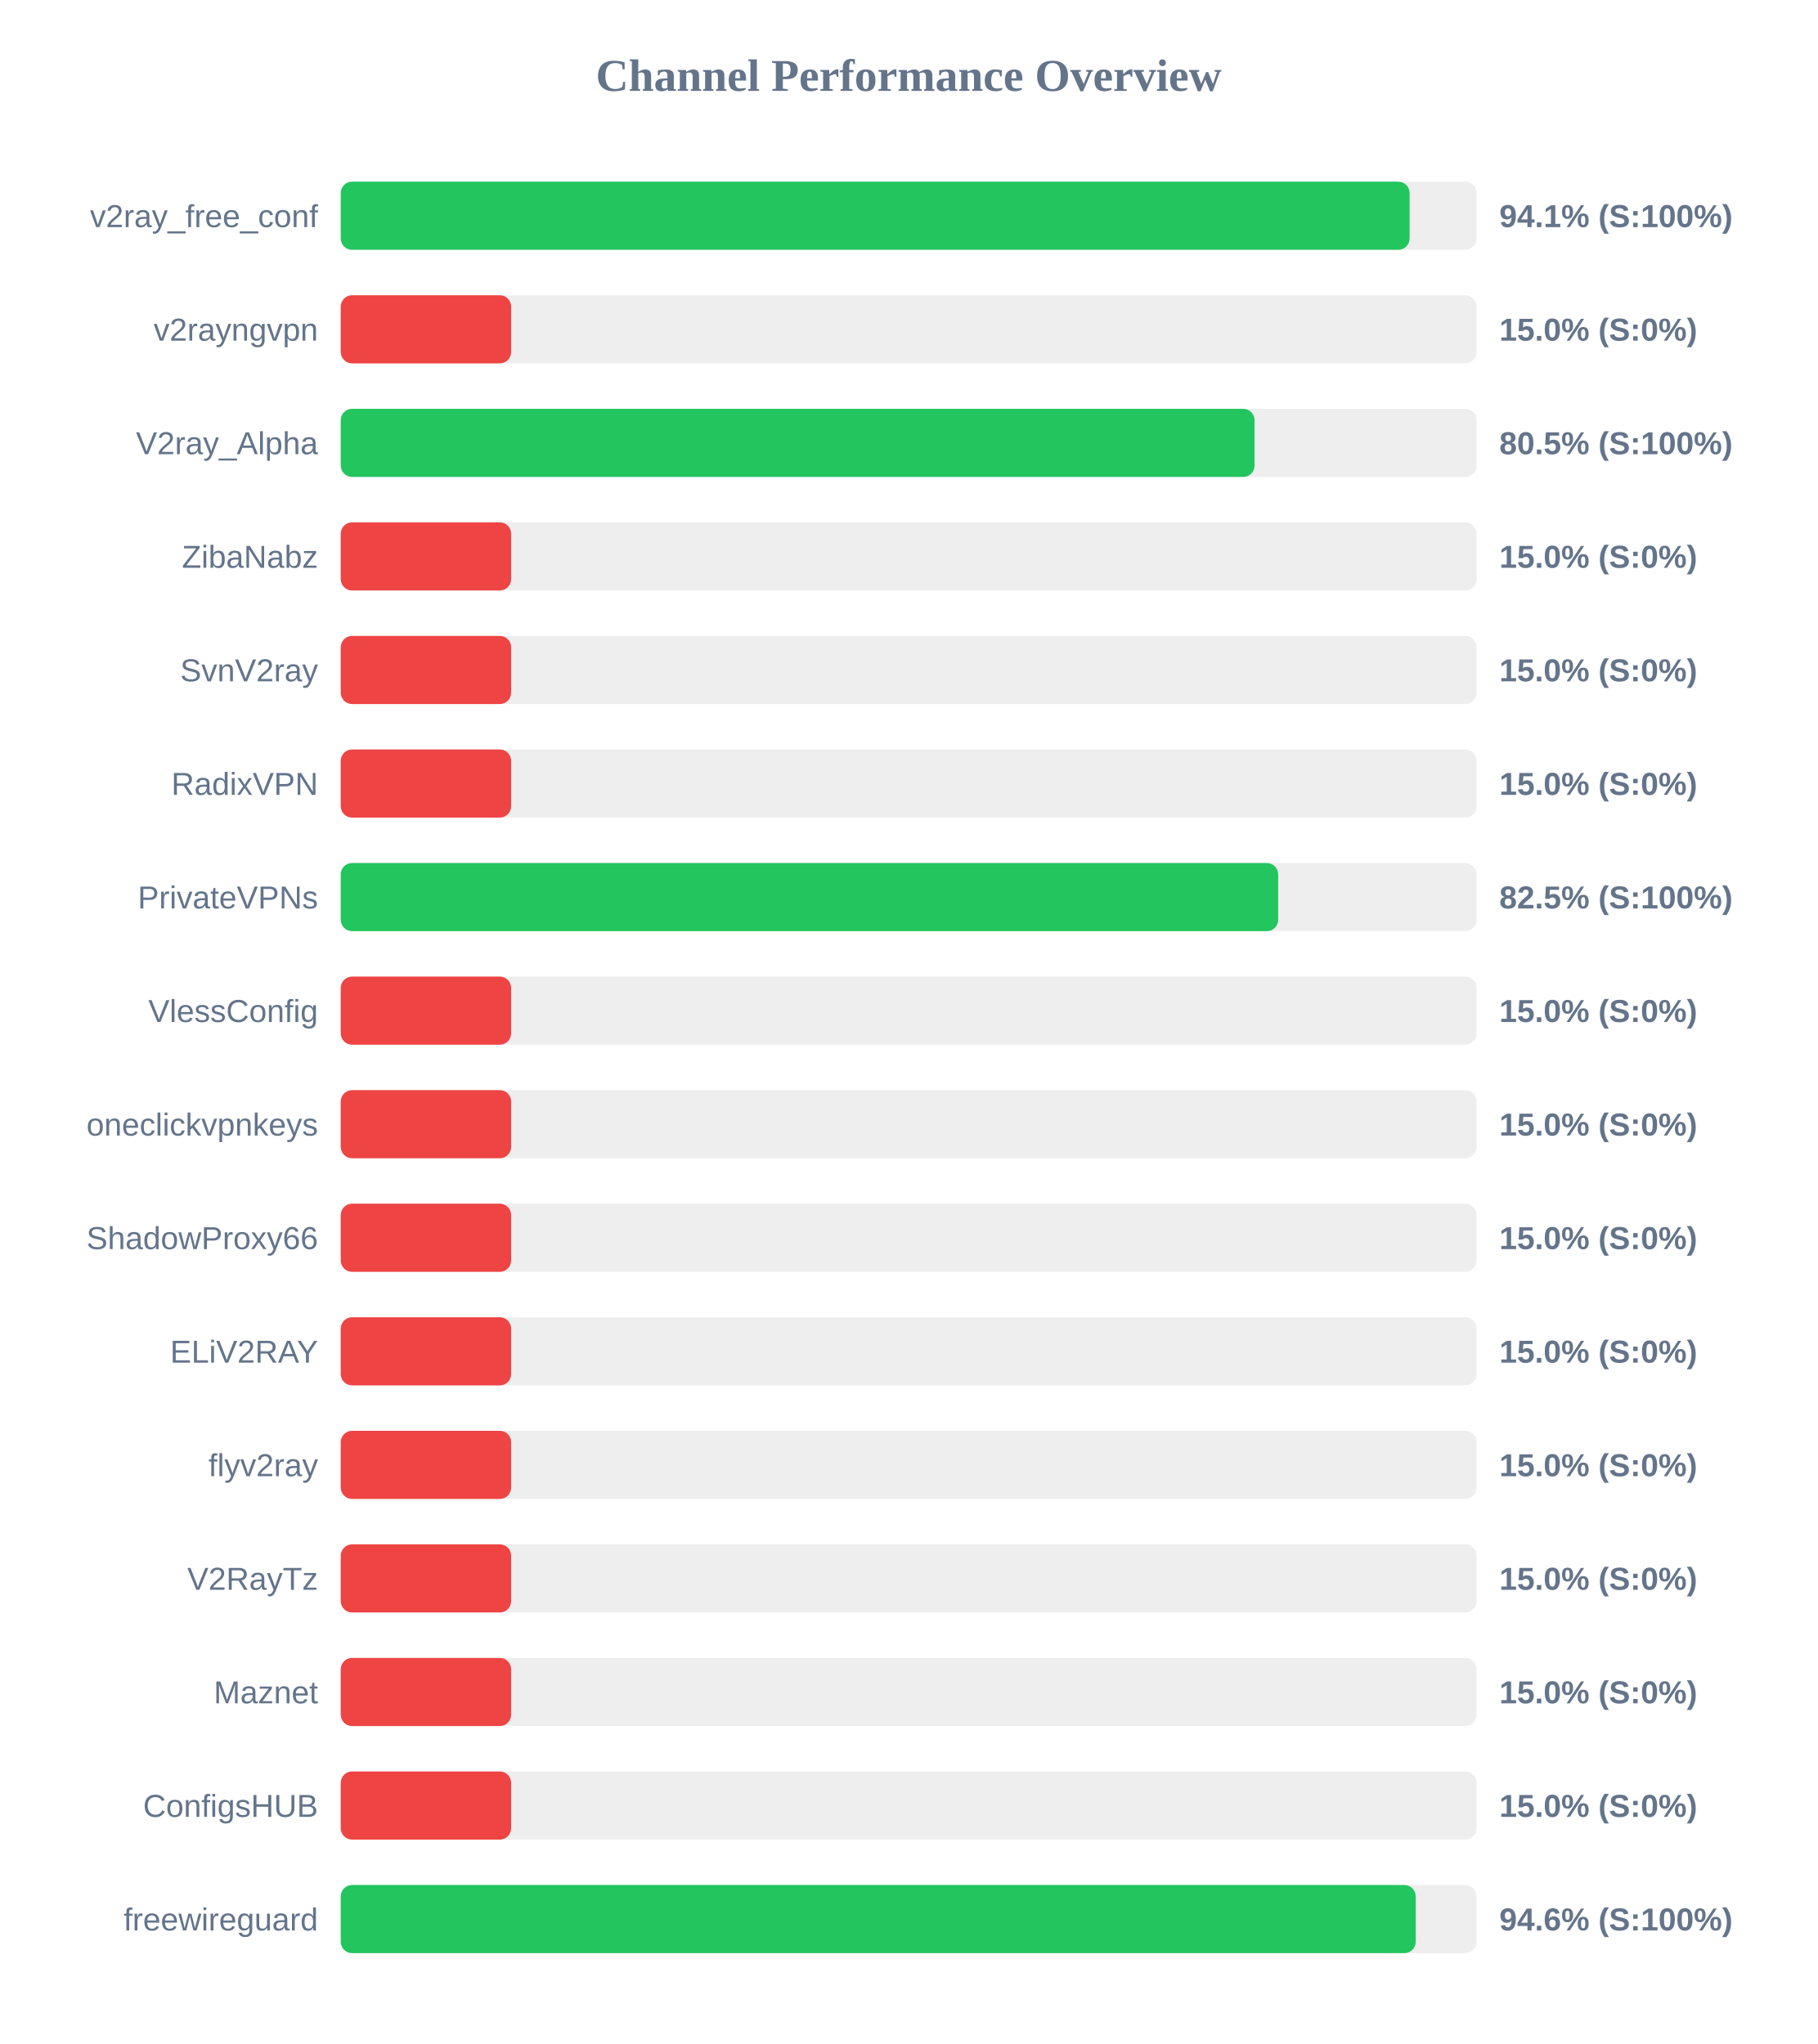
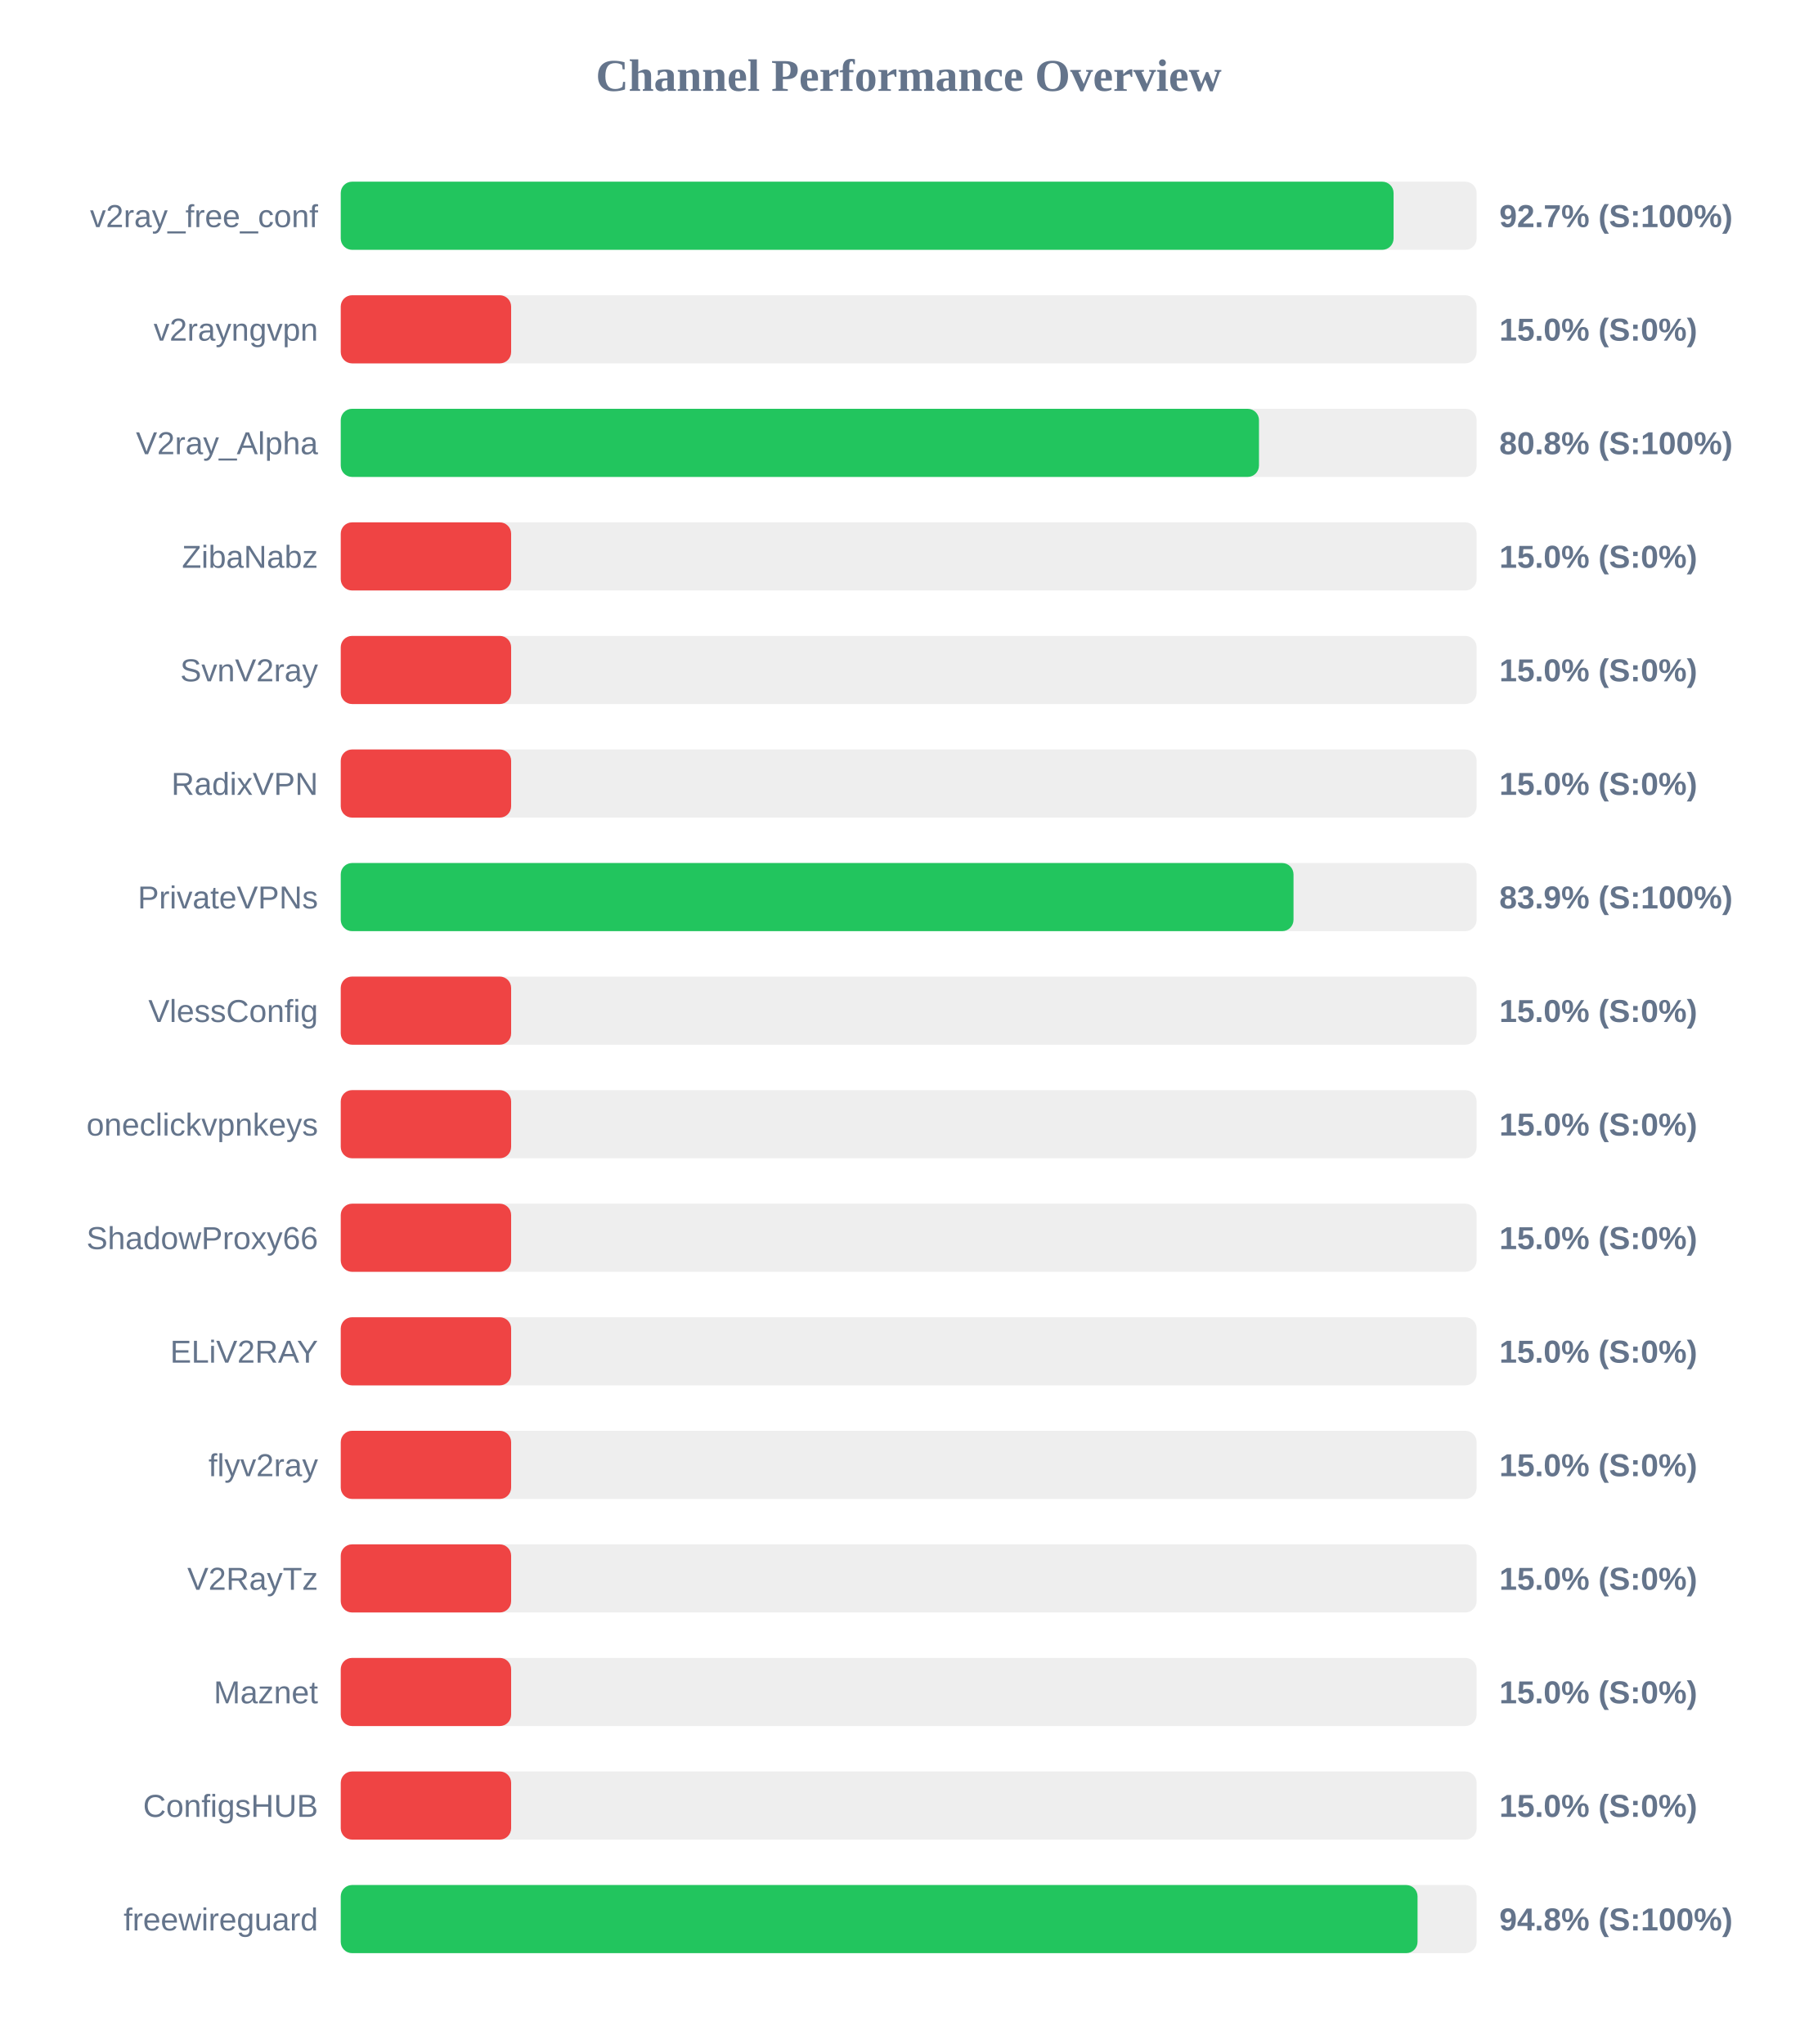
<svg xmlns="http://www.w3.org/2000/svg" width="800" height="900" version="1.1">
  <style>
        .row { font: 14px Arial; fill: #64748b; }
        .score { font: bold 14px Arial; fill: #64748b; }
    </style>
  <text x="400" y="40" text-anchor="middle" font-size="20px" font-weight="bold" fill="#64748b">Channel Performance Overview</text>
  <rect x="150" y="80" width="500" height="30" fill="#eee" rx="5" />
-   <rect x="150" y="80" width="470.5" height="30" fill="#22c55e" rx="5" />
+   <rect x="150" y="80" width="463.45" height="30" fill="#22c55e" rx="5" />
  <text x="140" y="100" text-anchor="end" class="row">v2ray_free_conf</text>
-   <text x="660" y="100" text-anchor="start" class="score">94.1% (S:100%)</text>
+   <text x="660" y="100" text-anchor="start" class="score">92.7% (S:100%)</text>
  <rect x="150" y="130" width="500" height="30" fill="#eee" rx="5" />
  <rect x="150" y="130" width="75.0" height="30" fill="#ef4444" rx="5" />
  <text x="140" y="150" text-anchor="end" class="row">v2rayngvpn</text>
  <text x="660" y="150" text-anchor="start" class="score">15.0% (S:0%)</text>
  <rect x="150" y="180" width="500" height="30" fill="#eee" rx="5" />
-   <rect x="150" y="180" width="402.25" height="30" fill="#22c55e" rx="5" />
+   <rect x="150" y="180" width="404.2" height="30" fill="#22c55e" rx="5" />
  <text x="140" y="200" text-anchor="end" class="row">V2ray_Alpha</text>
-   <text x="660" y="200" text-anchor="start" class="score">80.5% (S:100%)</text>
+   <text x="660" y="200" text-anchor="start" class="score">80.8% (S:100%)</text>
  <rect x="150" y="230" width="500" height="30" fill="#eee" rx="5" />
  <rect x="150" y="230" width="75.0" height="30" fill="#ef4444" rx="5" />
  <text x="140" y="250" text-anchor="end" class="row">ZibaNabz</text>
  <text x="660" y="250" text-anchor="start" class="score">15.0% (S:0%)</text>
  <rect x="150" y="280" width="500" height="30" fill="#eee" rx="5" />
  <rect x="150" y="280" width="75.0" height="30" fill="#ef4444" rx="5" />
  <text x="140" y="300" text-anchor="end" class="row">SvnV2ray</text>
  <text x="660" y="300" text-anchor="start" class="score">15.0% (S:0%)</text>
  <rect x="150" y="330" width="500" height="30" fill="#eee" rx="5" />
  <rect x="150" y="330" width="75.0" height="30" fill="#ef4444" rx="5" />
  <text x="140" y="350" text-anchor="end" class="row">RadixVPN</text>
  <text x="660" y="350" text-anchor="start" class="score">15.0% (S:0%)</text>
  <rect x="150" y="380" width="500" height="30" fill="#eee" rx="5" />
-   <rect x="150" y="380" width="412.65" height="30" fill="#22c55e" rx="5" />
+   <rect x="150" y="380" width="419.4" height="30" fill="#22c55e" rx="5" />
  <text x="140" y="400" text-anchor="end" class="row">PrivateVPNs</text>
-   <text x="660" y="400" text-anchor="start" class="score">82.5% (S:100%)</text>
+   <text x="660" y="400" text-anchor="start" class="score">83.9% (S:100%)</text>
  <rect x="150" y="430" width="500" height="30" fill="#eee" rx="5" />
  <rect x="150" y="430" width="75.0" height="30" fill="#ef4444" rx="5" />
  <text x="140" y="450" text-anchor="end" class="row">VlessConfig</text>
  <text x="660" y="450" text-anchor="start" class="score">15.0% (S:0%)</text>
  <rect x="150" y="480" width="500" height="30" fill="#eee" rx="5" />
  <rect x="150" y="480" width="75.0" height="30" fill="#ef4444" rx="5" />
  <text x="140" y="500" text-anchor="end" class="row">oneclickvpnkeys</text>
  <text x="660" y="500" text-anchor="start" class="score">15.0% (S:0%)</text>
  <rect x="150" y="530" width="500" height="30" fill="#eee" rx="5" />
  <rect x="150" y="530" width="75.0" height="30" fill="#ef4444" rx="5" />
  <text x="140" y="550" text-anchor="end" class="row">ShadowProxy66</text>
  <text x="660" y="550" text-anchor="start" class="score">15.0% (S:0%)</text>
  <rect x="150" y="580" width="500" height="30" fill="#eee" rx="5" />
  <rect x="150" y="580" width="75.0" height="30" fill="#ef4444" rx="5" />
  <text x="140" y="600" text-anchor="end" class="row">ELiV2RAY</text>
  <text x="660" y="600" text-anchor="start" class="score">15.0% (S:0%)</text>
  <rect x="150" y="630" width="500" height="30" fill="#eee" rx="5" />
  <rect x="150" y="630" width="75.0" height="30" fill="#ef4444" rx="5" />
  <text x="140" y="650" text-anchor="end" class="row">flyv2ray</text>
  <text x="660" y="650" text-anchor="start" class="score">15.0% (S:0%)</text>
  <rect x="150" y="680" width="500" height="30" fill="#eee" rx="5" />
  <rect x="150" y="680" width="75.0" height="30" fill="#ef4444" rx="5" />
  <text x="140" y="700" text-anchor="end" class="row">V2RayTz</text>
  <text x="660" y="700" text-anchor="start" class="score">15.0% (S:0%)</text>
  <rect x="150" y="730" width="500" height="30" fill="#eee" rx="5" />
  <rect x="150" y="730" width="75.0" height="30" fill="#ef4444" rx="5" />
  <text x="140" y="750" text-anchor="end" class="row">Maznet</text>
  <text x="660" y="750" text-anchor="start" class="score">15.0% (S:0%)</text>
  <rect x="150" y="780" width="500" height="30" fill="#eee" rx="5" />
  <rect x="150" y="780" width="75.0" height="30" fill="#ef4444" rx="5" />
  <text x="140" y="800" text-anchor="end" class="row">ConfigsHUB</text>
  <text x="660" y="800" text-anchor="start" class="score">15.0% (S:0%)</text>
  <rect x="150" y="830" width="500" height="30" fill="#eee" rx="5" />
-   <rect x="150" y="830" width="473.2" height="30" fill="#22c55e" rx="5" />
+   <rect x="150" y="830" width="474.0" height="30" fill="#22c55e" rx="5" />
  <text x="140" y="850" text-anchor="end" class="row">freewireguard</text>
-   <text x="660" y="850" text-anchor="start" class="score">94.6% (S:100%)</text>
+   <text x="660" y="850" text-anchor="start" class="score">94.8% (S:100%)</text>
</svg>
